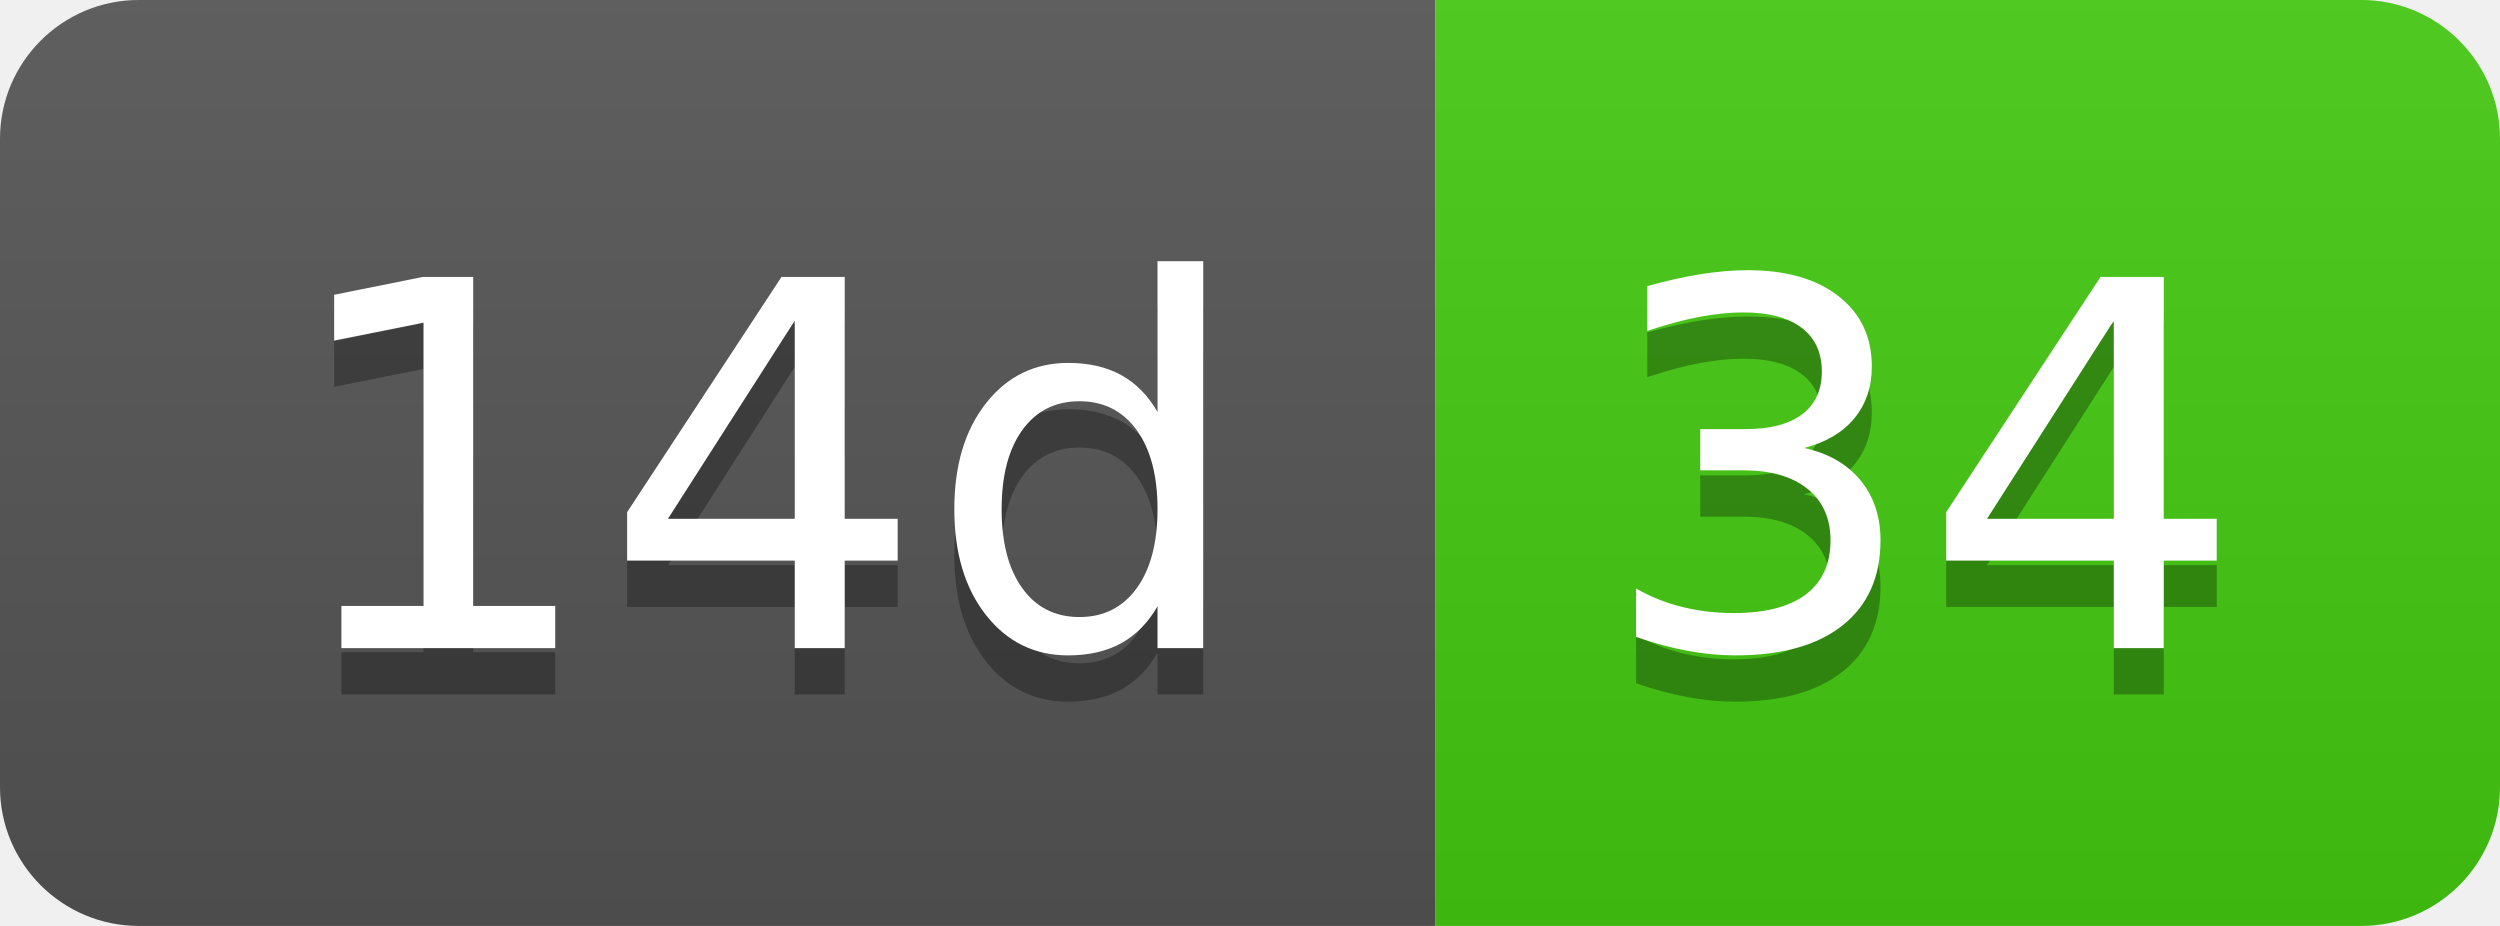
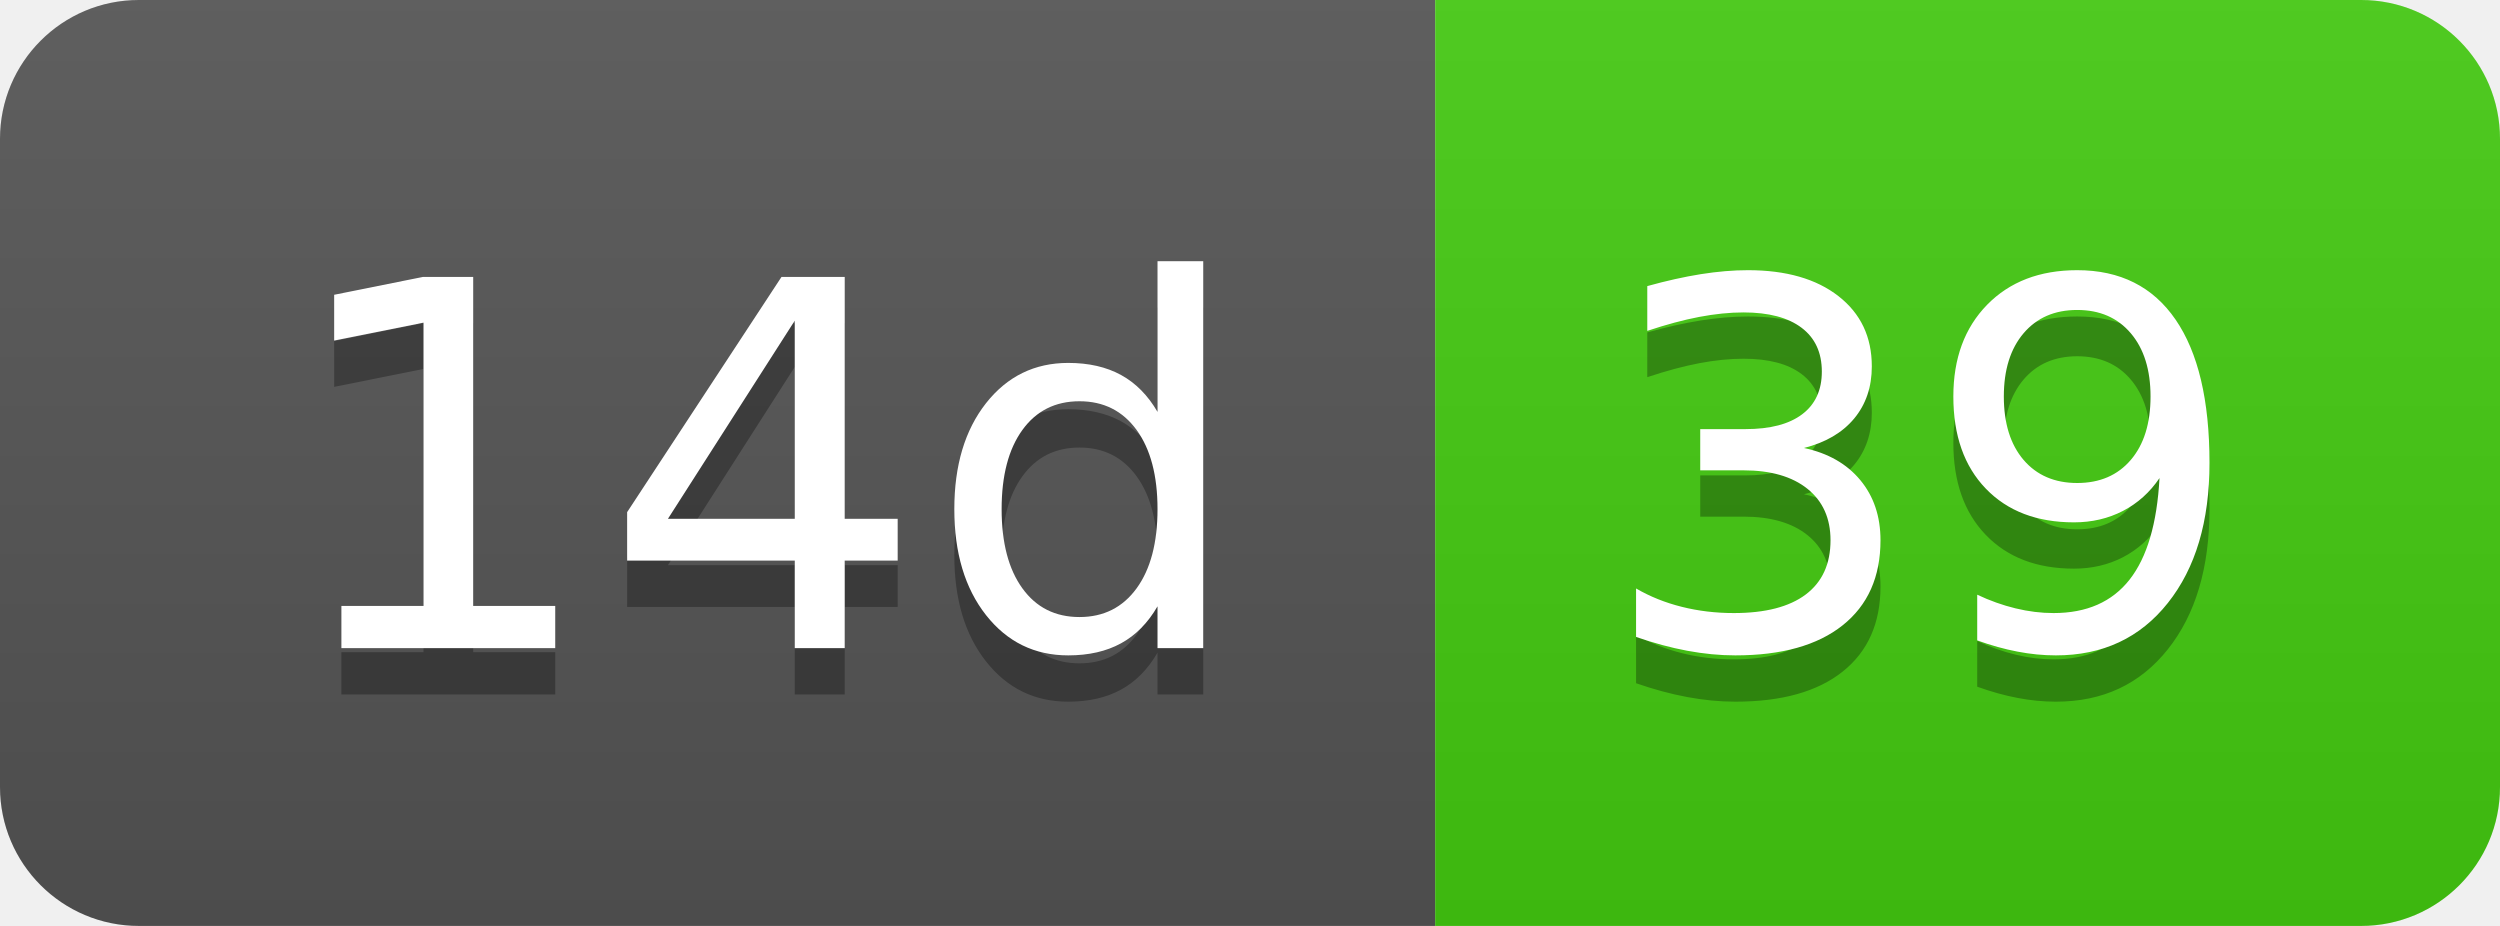
- <svg xmlns="http://www.w3.org/2000/svg" width="54" height="20" role="img" aria-label="14d: 34">
+ <svg xmlns="http://www.w3.org/2000/svg" width="54" height="20" role="img" aria-label="14d: 39">
  <linearGradient id="s" x2="0" y2="100%">
    <stop offset="0" stop-color="#bbb" stop-opacity=".1" />
    <stop offset="1" stop-opacity=".1" />
  </linearGradient>
  <clipPath id="r">
    <rect width="54" height="20" rx="3" fill="#fff" />
  </clipPath>
  <g clip-path="url(#r)">
    <rect width="31" height="20" fill="#555" />
    <rect x="31" width="23" height="20" fill="#4c1" />
    <rect width="54" height="20" fill="url(#s)" />
  </g>
  <g fill="#fff" text-anchor="middle" font-family="Verdana,Geneva,DejaVu Sans,sans-serif" text-rendering="geometricPrecision" font-size="110">
    <text aria-hidden="true" x="165" y="150" fill="#010101" fill-opacity=".3" transform="scale(.1)" textLength="210">14d</text>
    <text x="165" y="140" transform="scale(.1)" fill="#fff" textLength="210">14d</text>
-     <text aria-hidden="true" x="415" y="150" fill="#010101" fill-opacity=".3" transform="scale(.1)" textLength="130">34</text>
-     <text x="415" y="140" transform="scale(.1)" fill="#fff" textLength="130">34</text>
+     <text aria-hidden="true" x="415" y="150" fill="#010101" fill-opacity=".3" transform="scale(.1)" textLength="130">39</text>
+     <text x="415" y="140" transform="scale(.1)" fill="#fff" textLength="130">39</text>
  </g>
</svg>
